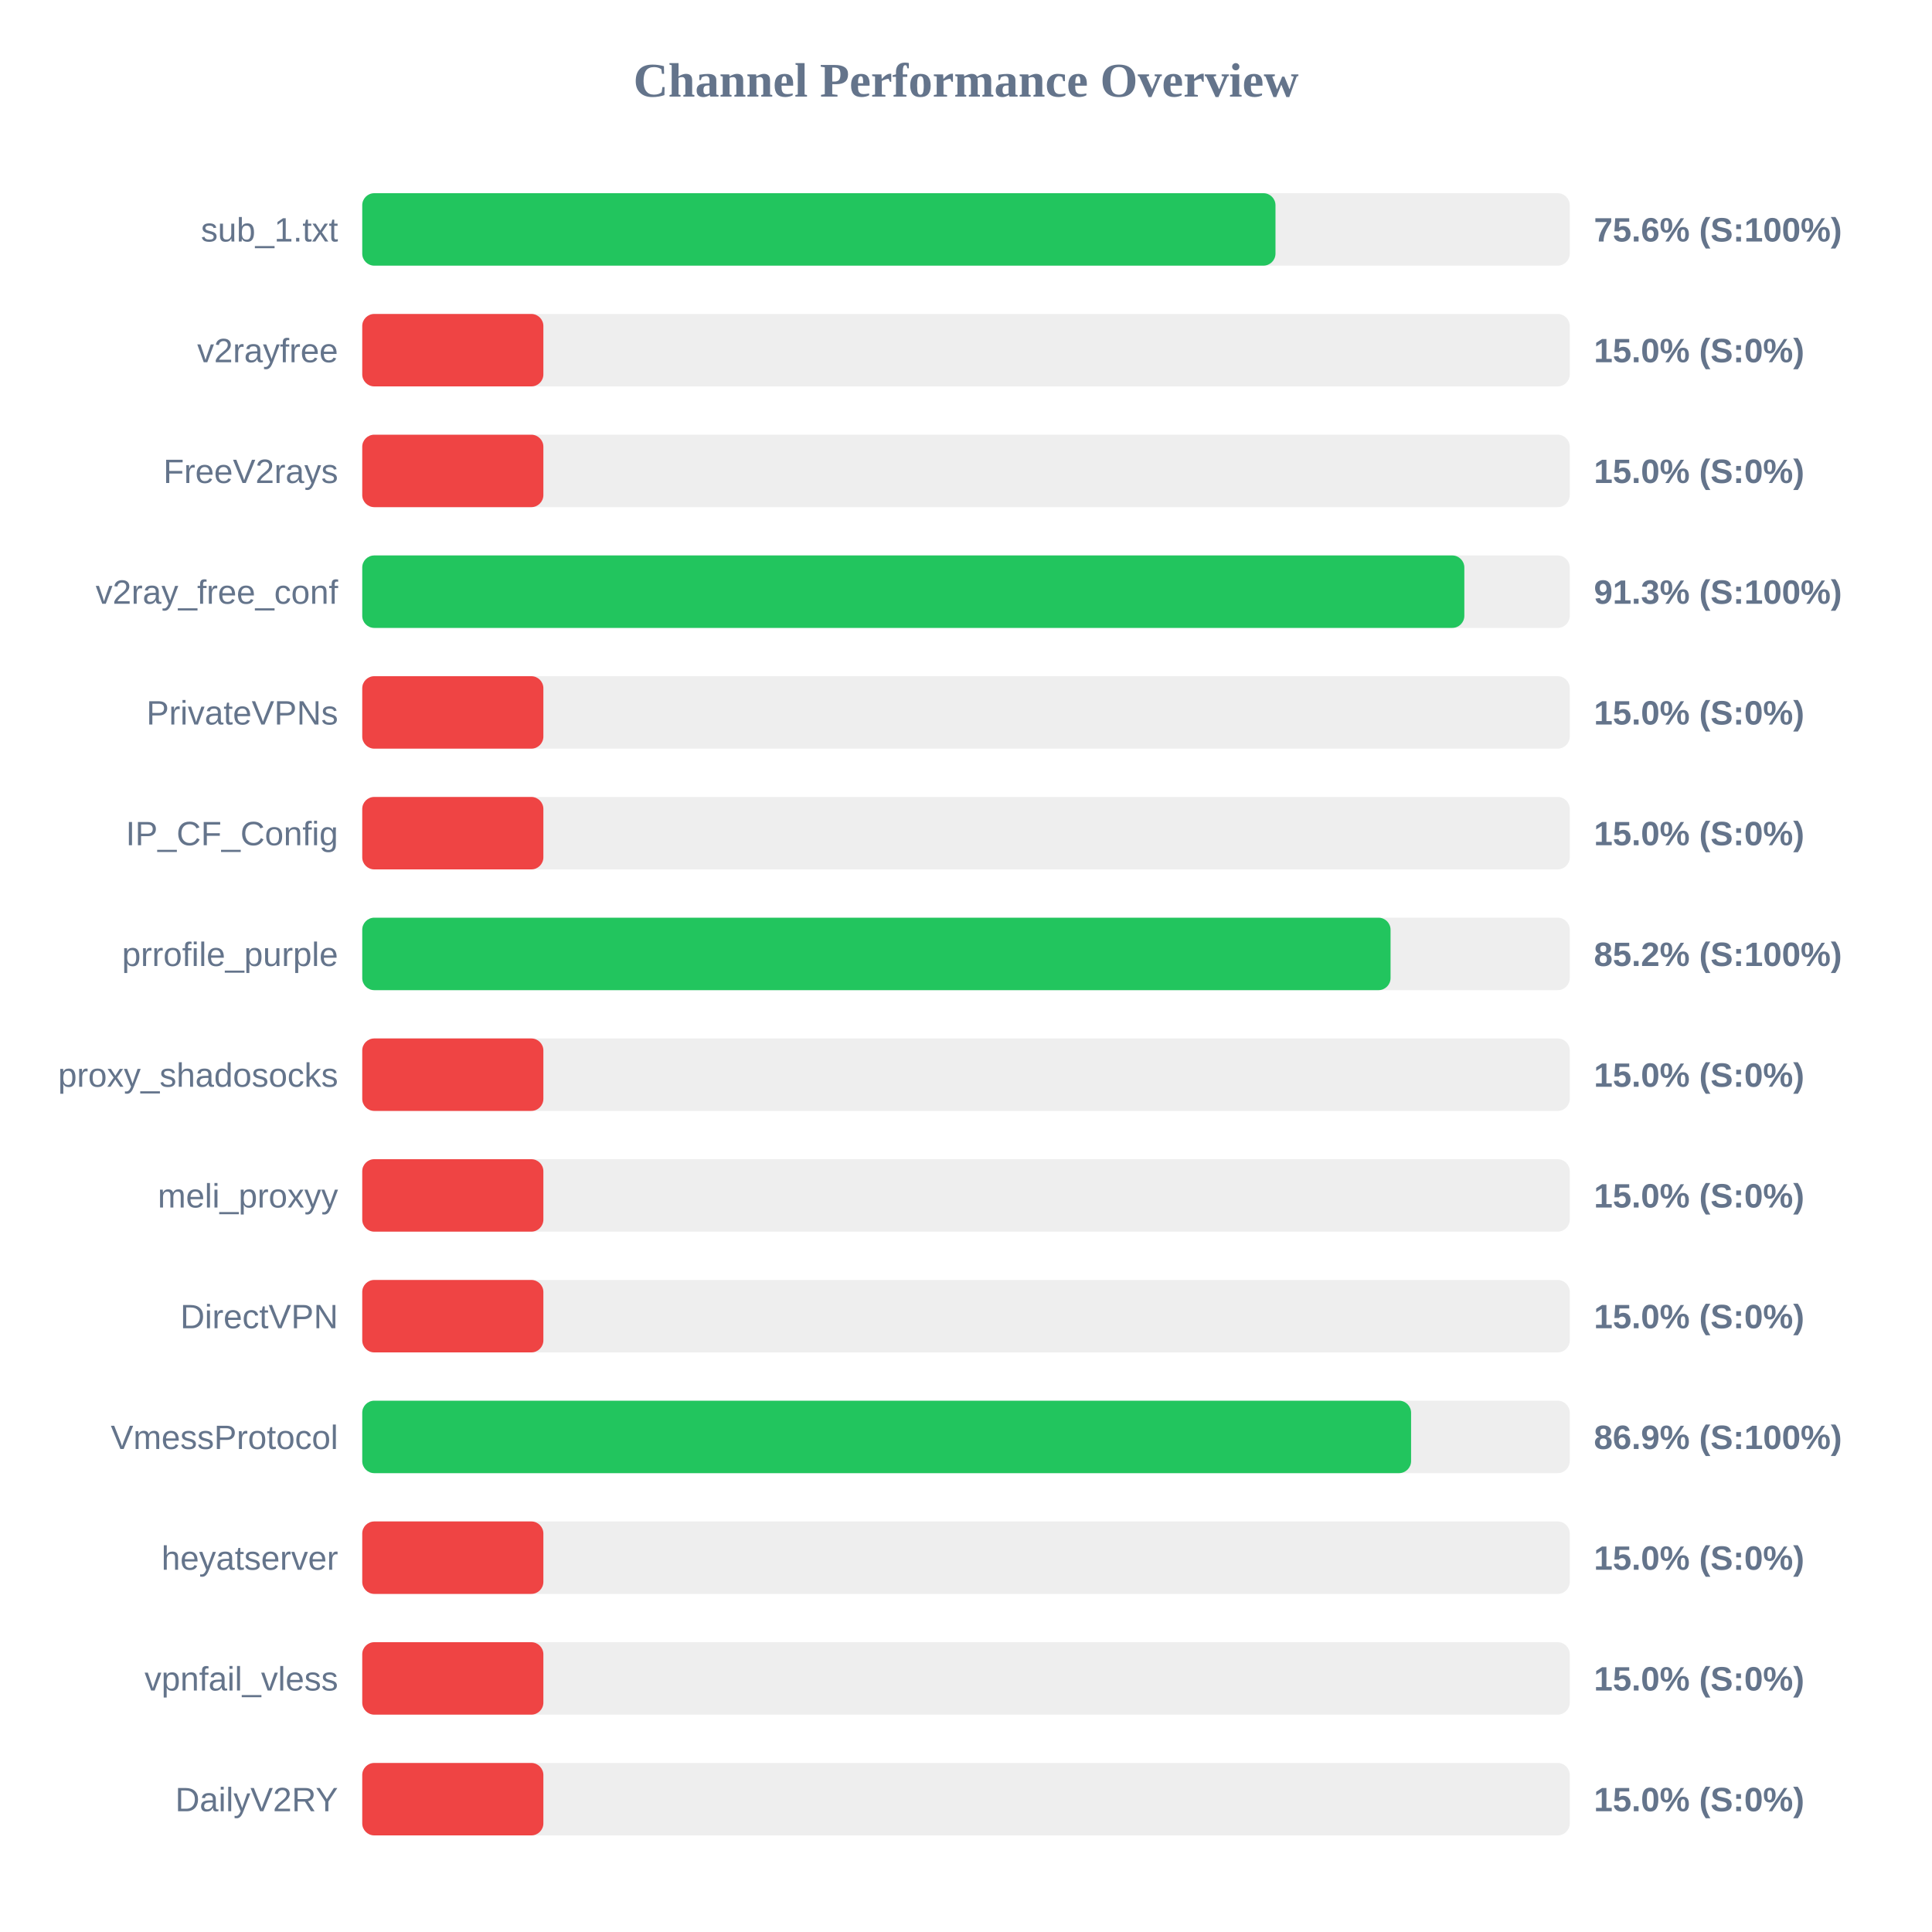
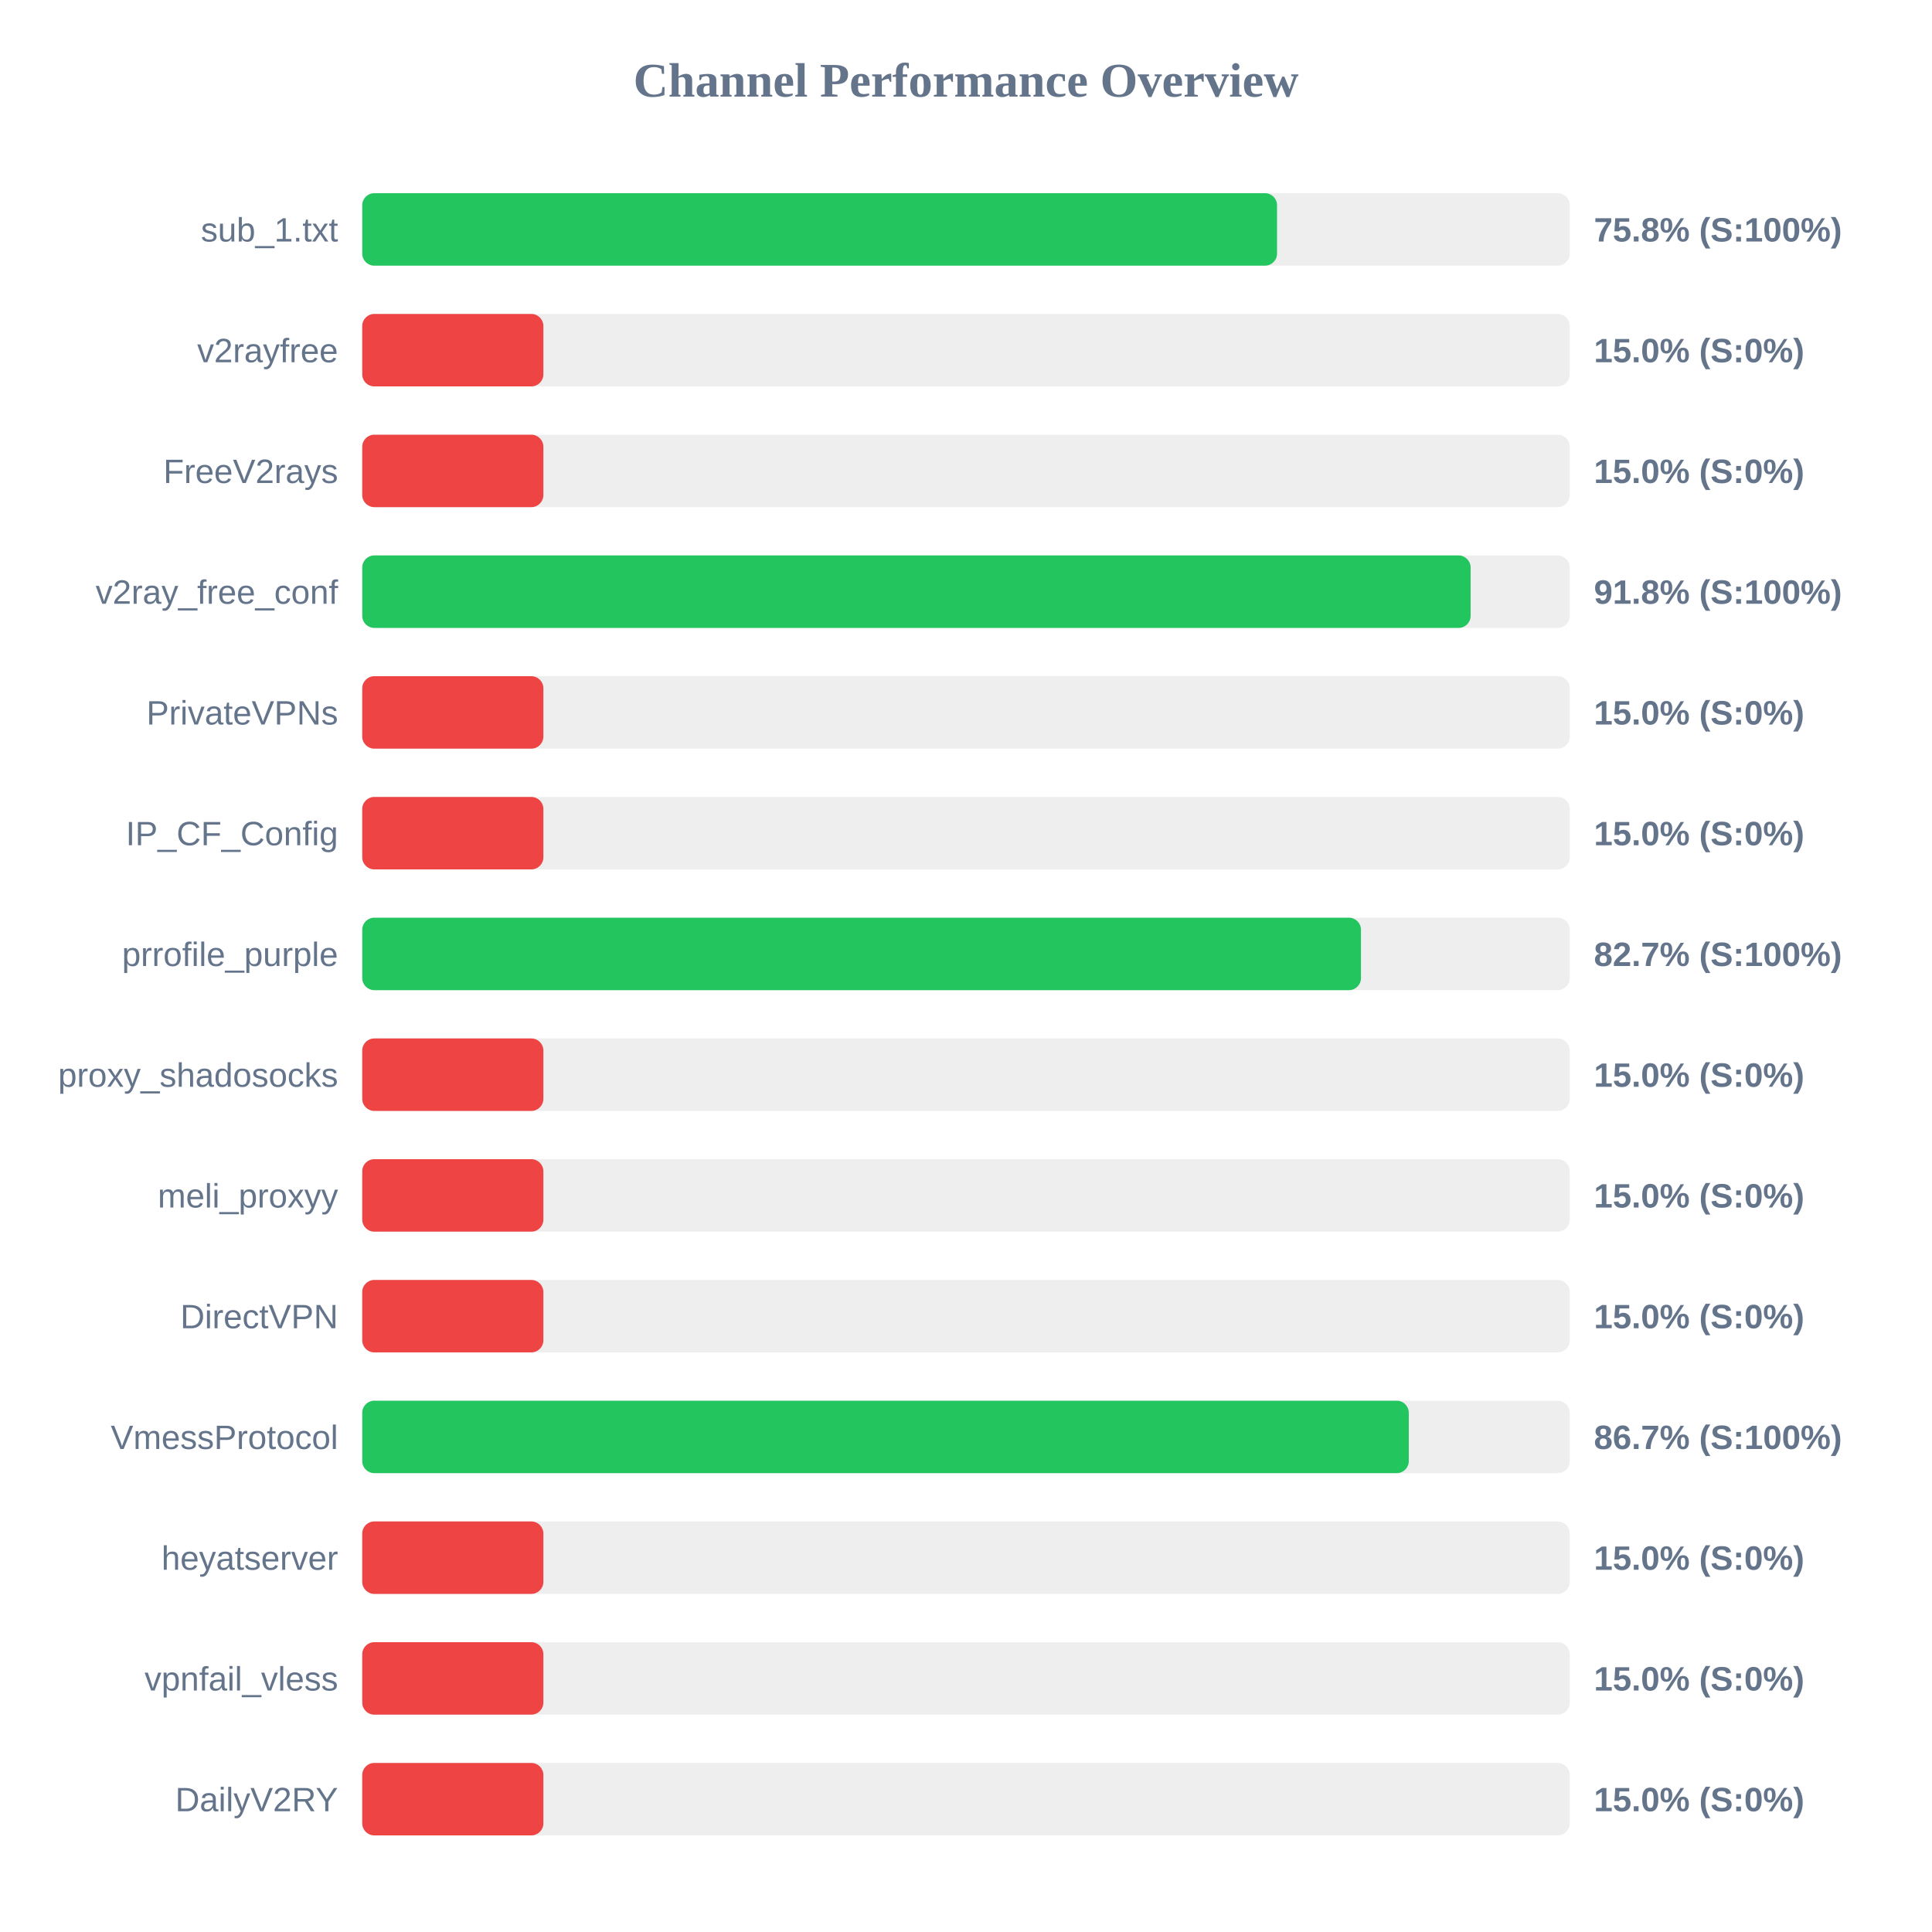
<svg xmlns="http://www.w3.org/2000/svg" width="800" height="800" version="1.1">
  <style>
        .row { font: 14px Arial; fill: #64748b; }
        .score { font: bold 14px Arial; fill: #64748b; }
    </style>
  <text x="400" y="40" text-anchor="middle" font-size="20px" font-weight="bold" fill="#64748b">Channel Performance Overview</text>
  <rect x="150" y="80" width="500" height="30" fill="#eee" rx="5" />
-   <rect x="150" y="80" width="378.15" height="30" fill="#22c55e" rx="5" />
+   <rect x="150" y="80" width="378.8" height="30" fill="#22c55e" rx="5" />
  <text x="140" y="100" text-anchor="end" class="row">sub_1.txt</text>
-   <text x="660" y="100" text-anchor="start" class="score">75.6% (S:100%)</text>
+   <text x="660" y="100" text-anchor="start" class="score">75.8% (S:100%)</text>
  <rect x="150" y="130" width="500" height="30" fill="#eee" rx="5" />
  <rect x="150" y="130" width="75.0" height="30" fill="#ef4444" rx="5" />
  <text x="140" y="150" text-anchor="end" class="row">v2rayfree</text>
  <text x="660" y="150" text-anchor="start" class="score">15.0% (S:0%)</text>
  <rect x="150" y="180" width="500" height="30" fill="#eee" rx="5" />
  <rect x="150" y="180" width="75.0" height="30" fill="#ef4444" rx="5" />
  <text x="140" y="200" text-anchor="end" class="row">FreeV2rays</text>
  <text x="660" y="200" text-anchor="start" class="score">15.0% (S:0%)</text>
  <rect x="150" y="230" width="500" height="30" fill="#eee" rx="5" />
-   <rect x="150" y="230" width="456.35" height="30" fill="#22c55e" rx="5" />
+   <rect x="150" y="230" width="458.95" height="30" fill="#22c55e" rx="5" />
  <text x="140" y="250" text-anchor="end" class="row">v2ray_free_conf</text>
-   <text x="660" y="250" text-anchor="start" class="score">91.3% (S:100%)</text>
+   <text x="660" y="250" text-anchor="start" class="score">91.8% (S:100%)</text>
  <rect x="150" y="280" width="500" height="30" fill="#eee" rx="5" />
  <rect x="150" y="280" width="75.0" height="30" fill="#ef4444" rx="5" />
  <text x="140" y="300" text-anchor="end" class="row">PrivateVPNs</text>
  <text x="660" y="300" text-anchor="start" class="score">15.0% (S:0%)</text>
  <rect x="150" y="330" width="500" height="30" fill="#eee" rx="5" />
  <rect x="150" y="330" width="75.0" height="30" fill="#ef4444" rx="5" />
  <text x="140" y="350" text-anchor="end" class="row">IP_CF_Config</text>
  <text x="660" y="350" text-anchor="start" class="score">15.0% (S:0%)</text>
  <rect x="150" y="380" width="500" height="30" fill="#eee" rx="5" />
-   <rect x="150" y="380" width="425.8" height="30" fill="#22c55e" rx="5" />
+   <rect x="150" y="380" width="413.55" height="30" fill="#22c55e" rx="5" />
  <text x="140" y="400" text-anchor="end" class="row">prrofile_purple</text>
-   <text x="660" y="400" text-anchor="start" class="score">85.2% (S:100%)</text>
+   <text x="660" y="400" text-anchor="start" class="score">82.7% (S:100%)</text>
  <rect x="150" y="430" width="500" height="30" fill="#eee" rx="5" />
  <rect x="150" y="430" width="75.0" height="30" fill="#ef4444" rx="5" />
  <text x="140" y="450" text-anchor="end" class="row">proxy_shadosocks</text>
  <text x="660" y="450" text-anchor="start" class="score">15.0% (S:0%)</text>
  <rect x="150" y="480" width="500" height="30" fill="#eee" rx="5" />
  <rect x="150" y="480" width="75.0" height="30" fill="#ef4444" rx="5" />
  <text x="140" y="500" text-anchor="end" class="row">meli_proxyy</text>
  <text x="660" y="500" text-anchor="start" class="score">15.0% (S:0%)</text>
  <rect x="150" y="530" width="500" height="30" fill="#eee" rx="5" />
  <rect x="150" y="530" width="75.0" height="30" fill="#ef4444" rx="5" />
  <text x="140" y="550" text-anchor="end" class="row">DirectVPN</text>
  <text x="660" y="550" text-anchor="start" class="score">15.0% (S:0%)</text>
  <rect x="150" y="580" width="500" height="30" fill="#eee" rx="5" />
-   <rect x="150" y="580" width="434.3" height="30" fill="#22c55e" rx="5" />
+   <rect x="150" y="580" width="433.35" height="30" fill="#22c55e" rx="5" />
  <text x="140" y="600" text-anchor="end" class="row">VmessProtocol</text>
-   <text x="660" y="600" text-anchor="start" class="score">86.9% (S:100%)</text>
+   <text x="660" y="600" text-anchor="start" class="score">86.7% (S:100%)</text>
  <rect x="150" y="630" width="500" height="30" fill="#eee" rx="5" />
  <rect x="150" y="630" width="75.0" height="30" fill="#ef4444" rx="5" />
  <text x="140" y="650" text-anchor="end" class="row">heyatserver</text>
  <text x="660" y="650" text-anchor="start" class="score">15.0% (S:0%)</text>
  <rect x="150" y="680" width="500" height="30" fill="#eee" rx="5" />
  <rect x="150" y="680" width="75.0" height="30" fill="#ef4444" rx="5" />
  <text x="140" y="700" text-anchor="end" class="row">vpnfail_vless</text>
  <text x="660" y="700" text-anchor="start" class="score">15.0% (S:0%)</text>
  <rect x="150" y="730" width="500" height="30" fill="#eee" rx="5" />
  <rect x="150" y="730" width="75.0" height="30" fill="#ef4444" rx="5" />
  <text x="140" y="750" text-anchor="end" class="row">DailyV2RY</text>
  <text x="660" y="750" text-anchor="start" class="score">15.0% (S:0%)</text>
</svg>
